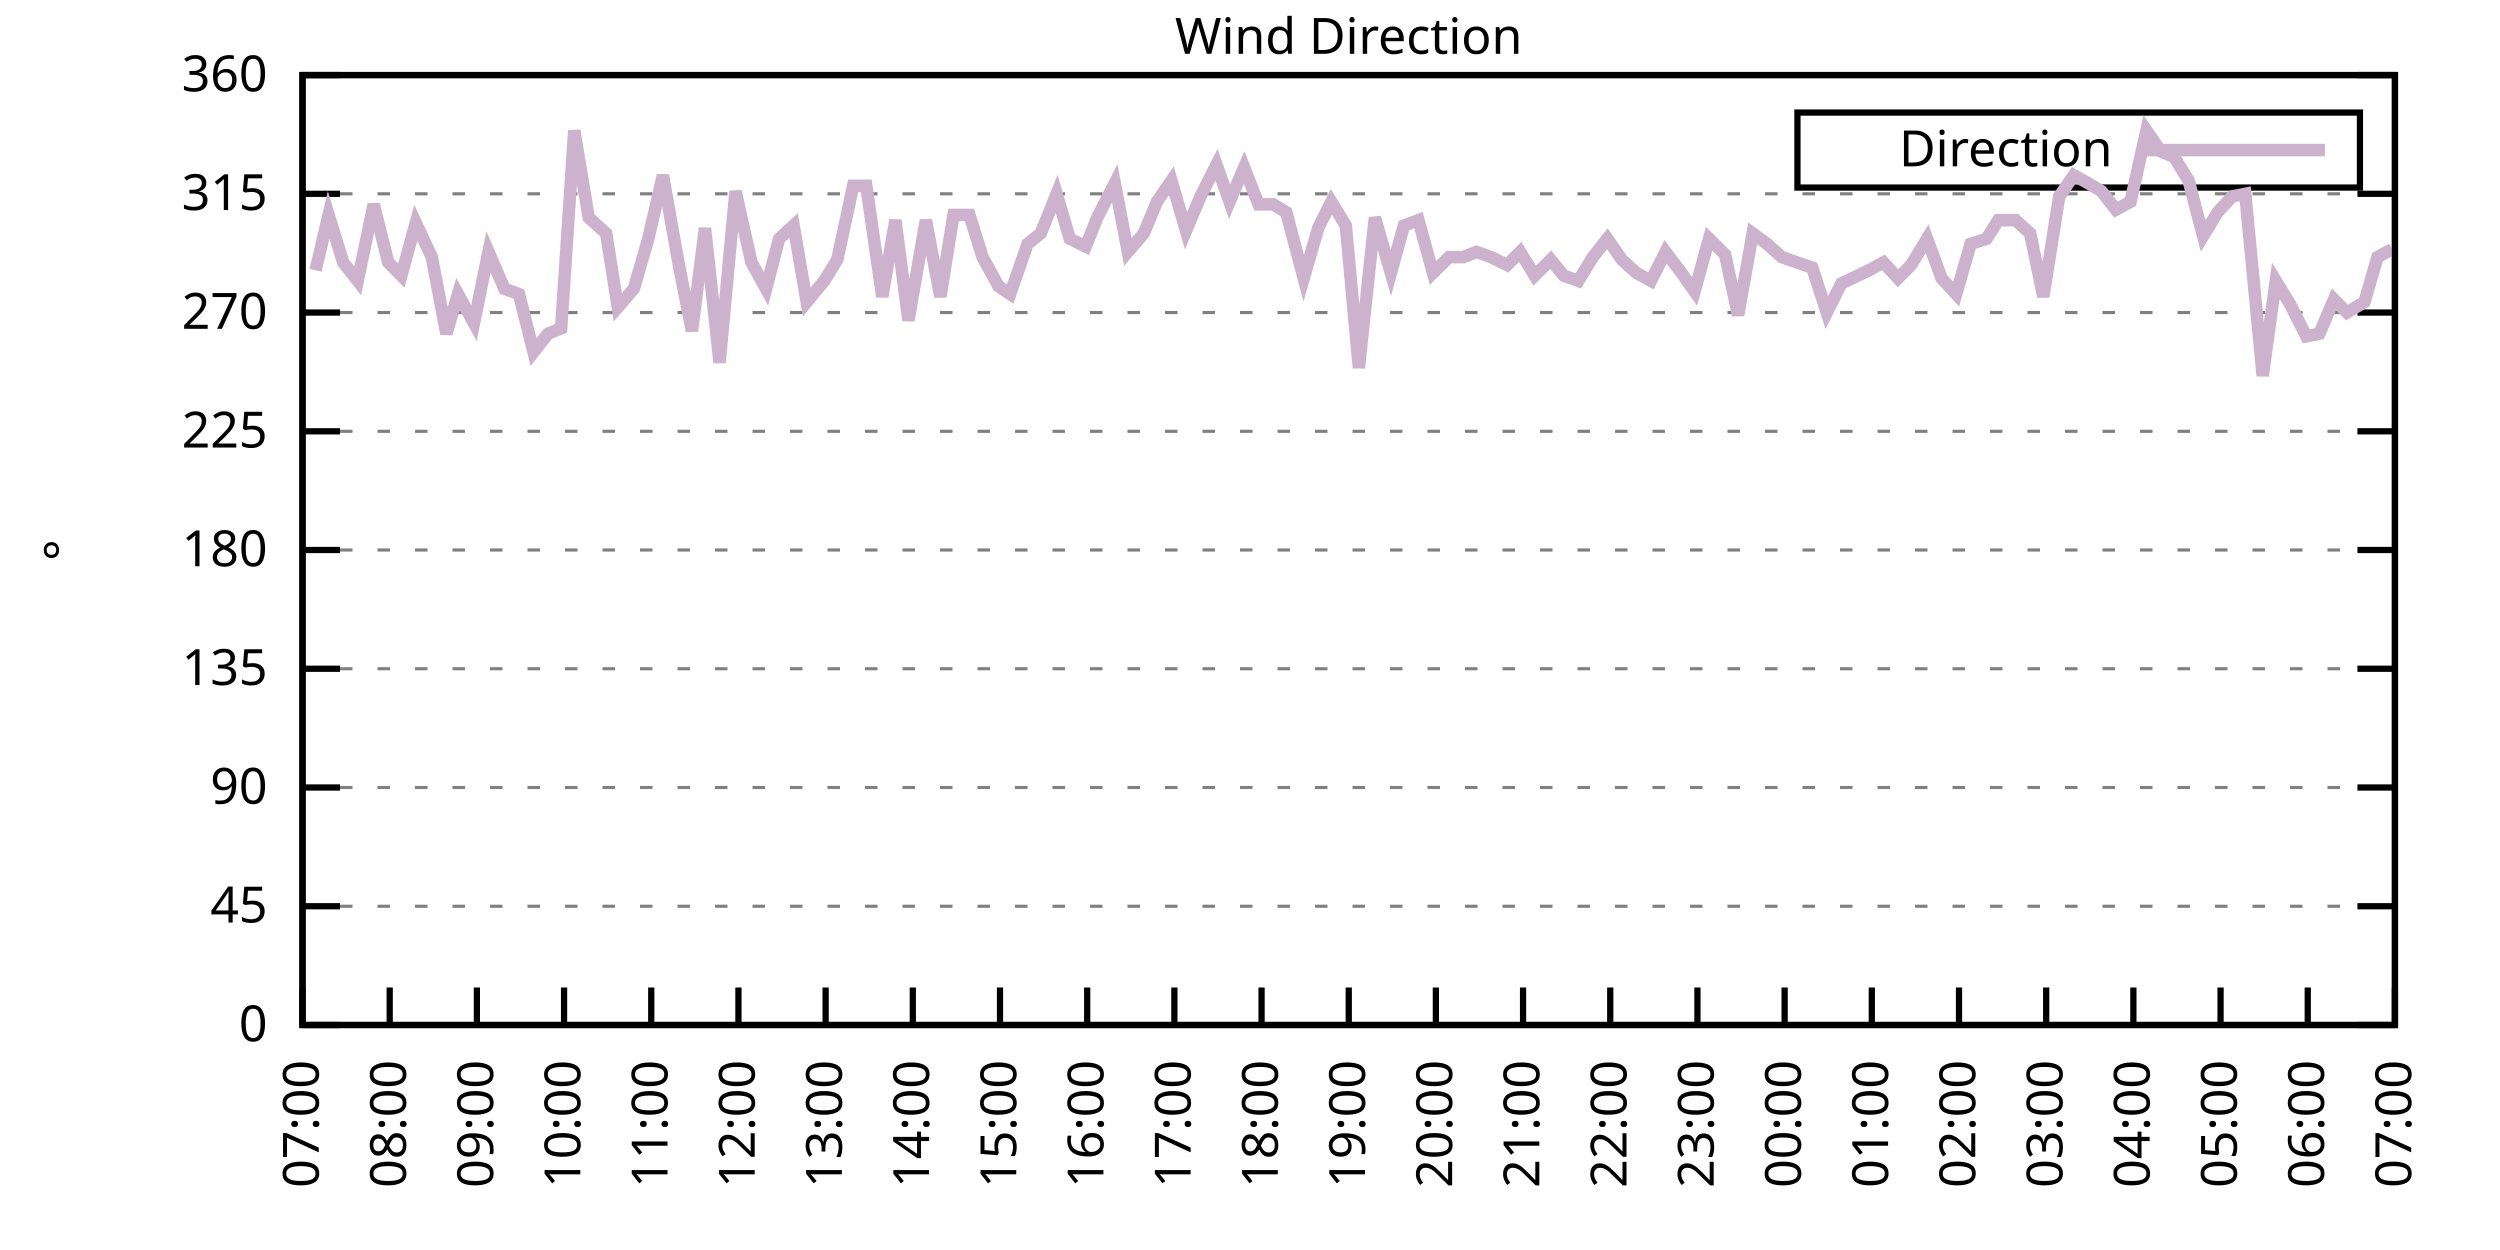
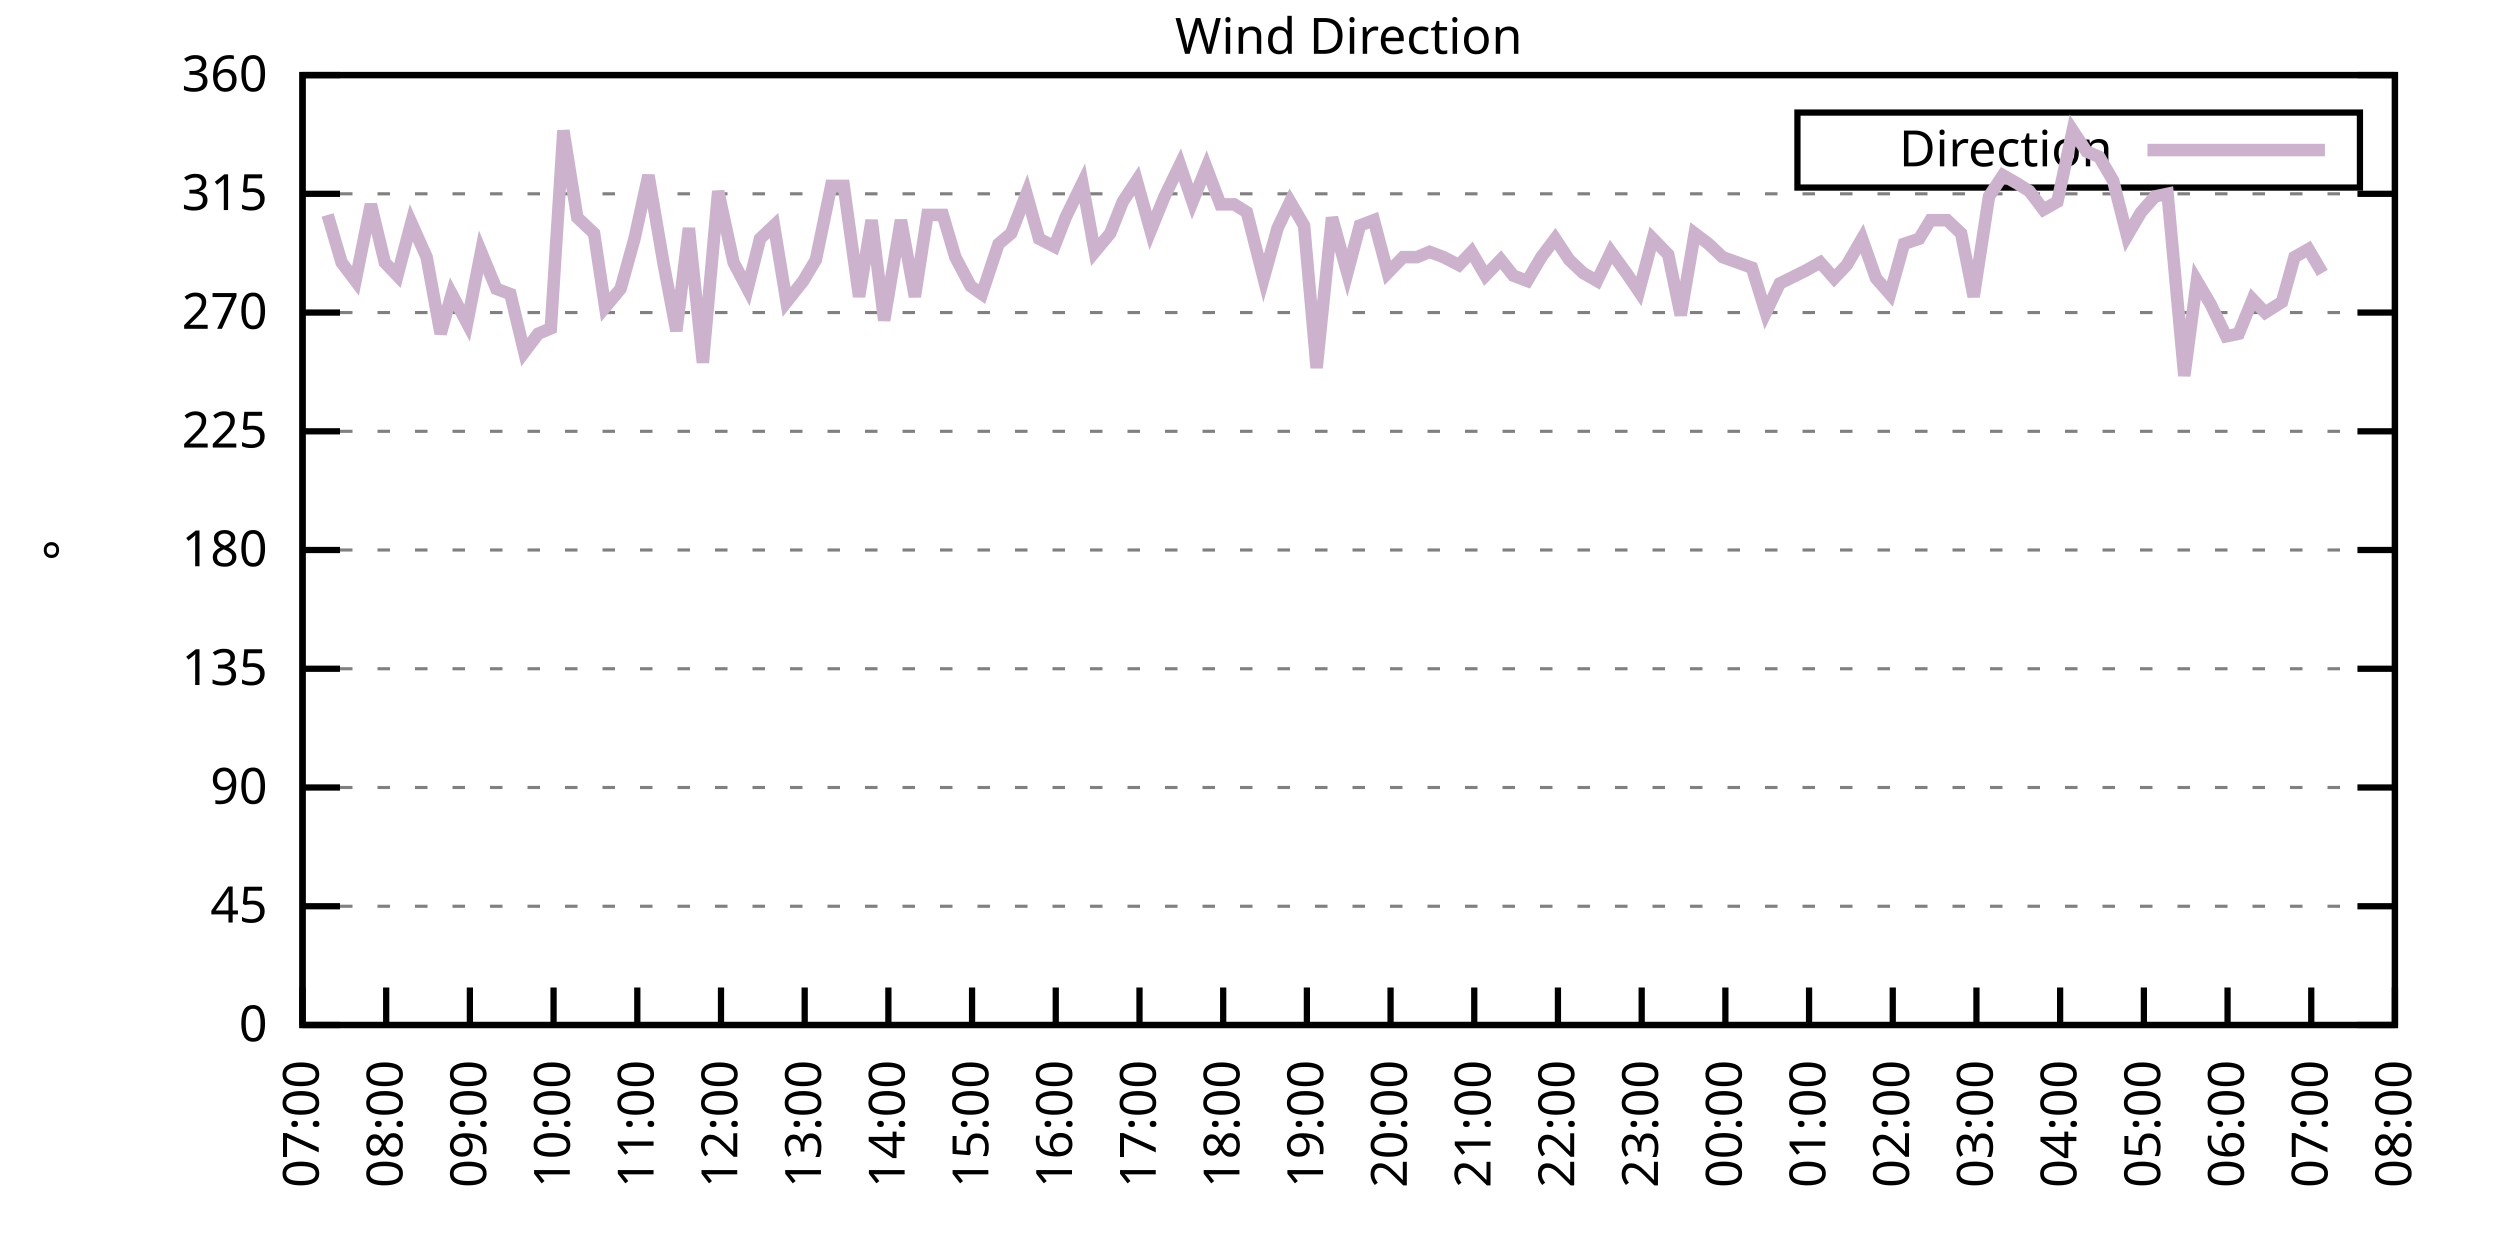
<svg xmlns="http://www.w3.org/2000/svg" xmlns:xlink="http://www.w3.org/1999/xlink" width="400" height="200" viewBox="0 0 400 200">
  <g id="gnuplot_canvas">
    <rect x="0" y="0" width="400" height="200" fill="none" />
    <defs>
      <circle id="gpDot" r="0.5" stroke-width="0.5" stroke="currentColor" />
      <path id="gpPt0" stroke-width="0.333" stroke="currentColor" d="M-1,0 h2 M0,-1 v2" />
      <path id="gpPt1" stroke-width="0.333" stroke="currentColor" d="M-1,-1 L1,1 M1,-1 L-1,1" />
      <path id="gpPt2" stroke-width="0.333" stroke="currentColor" d="M-1,0 L1,0 M0,-1 L0,1 M-1,-1 L1,1 M-1,1 L1,-1" />
      <rect id="gpPt3" stroke-width="0.333" stroke="currentColor" x="-1" y="-1" width="2" height="2" />
      <rect id="gpPt4" stroke-width="0.333" stroke="currentColor" fill="currentColor" x="-1" y="-1" width="2" height="2" />
      <circle id="gpPt5" stroke-width="0.333" stroke="currentColor" cx="0" cy="0" r="1" />
      <use xlink:href="#gpPt5" id="gpPt6" fill="currentColor" stroke="none" />
      <path id="gpPt7" stroke-width="0.333" stroke="currentColor" d="M0,-1.33 L-1.33,0.67 L1.33,0.67 z" />
      <use xlink:href="#gpPt7" id="gpPt8" fill="currentColor" stroke="none" />
      <use xlink:href="#gpPt7" id="gpPt9" stroke="currentColor" transform="rotate(180)" />
      <use xlink:href="#gpPt9" id="gpPt10" fill="currentColor" stroke="none" />
      <use xlink:href="#gpPt3" id="gpPt11" stroke="currentColor" transform="rotate(45)" />
      <use xlink:href="#gpPt11" id="gpPt12" fill="currentColor" stroke="none" />
      <path id="gpPt13" stroke-width="0.333" stroke="currentColor" d="M0,1.330 L1.265,0.411 L0.782,-1.067 L-0.782,-1.076 L-1.265,0.411 z" />
      <use xlink:href="#gpPt13" id="gpPt14" fill="currentColor" stroke="none" />
      <filter id="textbox" filterUnits="objectBoundingBox" x="0" y="0" height="1" width="1">
        <feFlood flood-color="white" flood-opacity="1" result="bgnd" />
        <feComposite in="SourceGraphic" in2="bgnd" operator="atop" />
      </filter>
      <filter id="greybox" filterUnits="objectBoundingBox" x="0" y="0" height="1" width="1">
        <feFlood flood-color="lightgrey" flood-opacity="1" result="grey" />
        <feComposite in="SourceGraphic" in2="grey" operator="atop" />
      </filter>
    </defs>
    <g fill="none" color="white" stroke="currentColor" stroke-width="1.00" stroke-linecap="butt" stroke-linejoin="miter">
</g>
    <g fill="none" color="black" stroke="currentColor" stroke-width="1.00" stroke-linecap="butt" stroke-linejoin="miter">
      <g stroke="none" shape-rendering="crispEdges">
        <polygon fill="rgb(255, 255, 255)" points="48.40,164.00 383.18,164.00 383.18,12.02 48.40,12.02 " />
      </g>
    </g>
    <g fill="none" color="black" stroke="currentColor" stroke-width="1.00" stroke-linecap="butt" stroke-linejoin="miter">
</g>
    <g fill="none" color="black" stroke="black" stroke-width="0.50" stroke-linecap="butt" stroke-linejoin="miter">
</g>
    <g fill="none" color="gray" stroke="currentColor" stroke-width="0.50" stroke-linecap="butt" stroke-linejoin="miter">
      <path stroke="gray" stroke-dasharray="2,4" class="gridline" d="M48.40,164.00 L383.19,164.00  " />
    </g>
    <g fill="none" color="gray" stroke="gray" stroke-width="1.00" stroke-linecap="butt" stroke-linejoin="miter">
</g>
    <g fill="none" color="black" stroke="currentColor" stroke-width="1.00" stroke-linecap="butt" stroke-linejoin="miter">
      <path stroke="black" d="M48.40,164.00 L54.40,164.00 M383.19,164.00 L377.19,164.00  " />
      <g transform="translate(42.80,166.60)" stroke="none" fill="black" font-family="Sans" font-size="8.00" text-anchor="end">
        <text>
          <tspan font-family="Sans"> 0</tspan>
        </text>
      </g>
    </g>
    <g fill="none" color="black" stroke="currentColor" stroke-width="1.00" stroke-linecap="butt" stroke-linejoin="miter">
</g>
    <g fill="none" color="black" stroke="black" stroke-width="0.50" stroke-linecap="butt" stroke-linejoin="miter">
</g>
    <g fill="none" color="gray" stroke="currentColor" stroke-width="0.50" stroke-linecap="butt" stroke-linejoin="miter">
      <path stroke="gray" stroke-dasharray="2,4" class="gridline" d="M48.40,145.00 L383.19,145.00  " />
    </g>
    <g fill="none" color="gray" stroke="gray" stroke-width="1.00" stroke-linecap="butt" stroke-linejoin="miter">
</g>
    <g fill="none" color="black" stroke="currentColor" stroke-width="1.00" stroke-linecap="butt" stroke-linejoin="miter">
      <path stroke="black" d="M48.40,145.00 L54.40,145.00 M383.19,145.00 L377.19,145.00  " />
      <g transform="translate(42.80,147.60)" stroke="none" fill="black" font-family="Sans" font-size="8.00" text-anchor="end">
        <text>
          <tspan font-family="Sans"> 45</tspan>
        </text>
      </g>
    </g>
    <g fill="none" color="black" stroke="currentColor" stroke-width="1.00" stroke-linecap="butt" stroke-linejoin="miter">
</g>
    <g fill="none" color="black" stroke="black" stroke-width="0.50" stroke-linecap="butt" stroke-linejoin="miter">
</g>
    <g fill="none" color="gray" stroke="currentColor" stroke-width="0.50" stroke-linecap="butt" stroke-linejoin="miter">
      <path stroke="gray" stroke-dasharray="2,4" class="gridline" d="M48.40,126.00 L383.19,126.00  " />
    </g>
    <g fill="none" color="gray" stroke="gray" stroke-width="1.00" stroke-linecap="butt" stroke-linejoin="miter">
</g>
    <g fill="none" color="black" stroke="currentColor" stroke-width="1.00" stroke-linecap="butt" stroke-linejoin="miter">
      <path stroke="black" d="M48.40,126.00 L54.40,126.00 M383.19,126.00 L377.19,126.00  " />
      <g transform="translate(42.80,128.60)" stroke="none" fill="black" font-family="Sans" font-size="8.00" text-anchor="end">
        <text>
          <tspan font-family="Sans"> 90</tspan>
        </text>
      </g>
    </g>
    <g fill="none" color="black" stroke="currentColor" stroke-width="1.00" stroke-linecap="butt" stroke-linejoin="miter">
</g>
    <g fill="none" color="black" stroke="black" stroke-width="0.50" stroke-linecap="butt" stroke-linejoin="miter">
</g>
    <g fill="none" color="gray" stroke="currentColor" stroke-width="0.50" stroke-linecap="butt" stroke-linejoin="miter">
      <path stroke="gray" stroke-dasharray="2,4" class="gridline" d="M48.40,107.00 L383.19,107.00  " />
    </g>
    <g fill="none" color="gray" stroke="gray" stroke-width="1.00" stroke-linecap="butt" stroke-linejoin="miter">
</g>
    <g fill="none" color="black" stroke="currentColor" stroke-width="1.00" stroke-linecap="butt" stroke-linejoin="miter">
      <path stroke="black" d="M48.40,107.00 L54.40,107.00 M383.19,107.00 L377.19,107.00  " />
      <g transform="translate(42.80,109.60)" stroke="none" fill="black" font-family="Sans" font-size="8.00" text-anchor="end">
        <text>
          <tspan font-family="Sans"> 135</tspan>
        </text>
      </g>
    </g>
    <g fill="none" color="black" stroke="currentColor" stroke-width="1.00" stroke-linecap="butt" stroke-linejoin="miter">
</g>
    <g fill="none" color="black" stroke="black" stroke-width="0.50" stroke-linecap="butt" stroke-linejoin="miter">
</g>
    <g fill="none" color="gray" stroke="currentColor" stroke-width="0.50" stroke-linecap="butt" stroke-linejoin="miter">
      <path stroke="gray" stroke-dasharray="2,4" class="gridline" d="M48.40,88.00 L383.19,88.00  " />
    </g>
    <g fill="none" color="gray" stroke="gray" stroke-width="1.00" stroke-linecap="butt" stroke-linejoin="miter">
</g>
    <g fill="none" color="black" stroke="currentColor" stroke-width="1.00" stroke-linecap="butt" stroke-linejoin="miter">
      <path stroke="black" d="M48.40,88.00 L54.40,88.00 M383.19,88.00 L377.19,88.00  " />
      <g transform="translate(42.80,90.60)" stroke="none" fill="black" font-family="Sans" font-size="8.00" text-anchor="end">
        <text>
          <tspan font-family="Sans"> 180</tspan>
        </text>
      </g>
    </g>
    <g fill="none" color="black" stroke="currentColor" stroke-width="1.00" stroke-linecap="butt" stroke-linejoin="miter">
</g>
    <g fill="none" color="black" stroke="black" stroke-width="0.50" stroke-linecap="butt" stroke-linejoin="miter">
</g>
    <g fill="none" color="gray" stroke="currentColor" stroke-width="0.50" stroke-linecap="butt" stroke-linejoin="miter">
      <path stroke="gray" stroke-dasharray="2,4" class="gridline" d="M48.40,69.01 L383.19,69.01  " />
    </g>
    <g fill="none" color="gray" stroke="gray" stroke-width="1.00" stroke-linecap="butt" stroke-linejoin="miter">
</g>
    <g fill="none" color="black" stroke="currentColor" stroke-width="1.00" stroke-linecap="butt" stroke-linejoin="miter">
      <path stroke="black" d="M48.40,69.01 L54.40,69.01 M383.19,69.01 L377.19,69.01  " />
      <g transform="translate(42.80,71.61)" stroke="none" fill="black" font-family="Sans" font-size="8.00" text-anchor="end">
        <text>
          <tspan font-family="Sans"> 225</tspan>
        </text>
      </g>
    </g>
    <g fill="none" color="black" stroke="currentColor" stroke-width="1.00" stroke-linecap="butt" stroke-linejoin="miter">
</g>
    <g fill="none" color="black" stroke="black" stroke-width="0.50" stroke-linecap="butt" stroke-linejoin="miter">
</g>
    <g fill="none" color="gray" stroke="currentColor" stroke-width="0.50" stroke-linecap="butt" stroke-linejoin="miter">
      <path stroke="gray" stroke-dasharray="2,4" class="gridline" d="M48.40,50.01 L383.19,50.01  " />
    </g>
    <g fill="none" color="gray" stroke="gray" stroke-width="1.00" stroke-linecap="butt" stroke-linejoin="miter">
</g>
    <g fill="none" color="black" stroke="currentColor" stroke-width="1.00" stroke-linecap="butt" stroke-linejoin="miter">
      <path stroke="black" d="M48.40,50.01 L54.40,50.01 M383.19,50.01 L377.19,50.01  " />
      <g transform="translate(42.80,52.61)" stroke="none" fill="black" font-family="Sans" font-size="8.00" text-anchor="end">
        <text>
          <tspan font-family="Sans"> 270</tspan>
        </text>
      </g>
    </g>
    <g fill="none" color="black" stroke="currentColor" stroke-width="1.00" stroke-linecap="butt" stroke-linejoin="miter">
</g>
    <g fill="none" color="black" stroke="black" stroke-width="0.50" stroke-linecap="butt" stroke-linejoin="miter">
</g>
    <g fill="none" color="gray" stroke="currentColor" stroke-width="0.50" stroke-linecap="butt" stroke-linejoin="miter">
      <path stroke="gray" stroke-dasharray="2,4" class="gridline" d="M48.40,31.01 L383.19,31.01  " />
    </g>
    <g fill="none" color="gray" stroke="gray" stroke-width="1.00" stroke-linecap="butt" stroke-linejoin="miter">
</g>
    <g fill="none" color="black" stroke="currentColor" stroke-width="1.00" stroke-linecap="butt" stroke-linejoin="miter">
      <path stroke="black" d="M48.40,31.01 L54.40,31.01 M383.19,31.01 L377.19,31.01  " />
      <g transform="translate(42.80,33.61)" stroke="none" fill="black" font-family="Sans" font-size="8.00" text-anchor="end">
        <text>
          <tspan font-family="Sans"> 315</tspan>
        </text>
      </g>
    </g>
    <g fill="none" color="black" stroke="currentColor" stroke-width="1.00" stroke-linecap="butt" stroke-linejoin="miter">
</g>
    <g fill="none" color="black" stroke="black" stroke-width="0.50" stroke-linecap="butt" stroke-linejoin="miter">
</g>
    <g fill="none" color="gray" stroke="currentColor" stroke-width="0.50" stroke-linecap="butt" stroke-linejoin="miter">
      <path stroke="gray" stroke-dasharray="2,4" class="gridline" d="M48.40,12.01 L383.19,12.01  " />
    </g>
    <g fill="none" color="gray" stroke="gray" stroke-width="1.00" stroke-linecap="butt" stroke-linejoin="miter">
</g>
    <g fill="none" color="black" stroke="currentColor" stroke-width="1.00" stroke-linecap="butt" stroke-linejoin="miter">
      <path stroke="black" d="M48.40,12.01 L54.40,12.01 M383.19,12.01 L377.19,12.01  " />
      <g transform="translate(42.80,14.61)" stroke="none" fill="black" font-family="Sans" font-size="8.00" text-anchor="end">
        <text>
          <tspan font-family="Sans"> 360</tspan>
        </text>
      </g>
    </g>
    <g fill="none" color="black" stroke="currentColor" stroke-width="1.00" stroke-linecap="butt" stroke-linejoin="miter">
      <path stroke="black" d="M48.40,164.00 L48.40,158.00  " />
      <g transform="translate(51.00,169.60) rotate(270.00)" stroke="none" fill="black" font-family="Sans" font-size="8.00" text-anchor="end">
        <text>
          <tspan font-family="Sans">07:00</tspan>
        </text>
      </g>
    </g>
    <g fill="none" color="black" stroke="currentColor" stroke-width="1.00" stroke-linecap="butt" stroke-linejoin="miter">
-       <path stroke="black" d="M62.35,164.00 L62.35,158.00  " />
-       <g transform="translate(64.95,169.60) rotate(270.00)" stroke="none" fill="black" font-family="Sans" font-size="8.00" text-anchor="end">
+       <path stroke="black" d="M61.79,164.00 L61.79,158.00  " />
+       <g transform="translate(64.39,169.60) rotate(270.00)" stroke="none" fill="black" font-family="Sans" font-size="8.00" text-anchor="end">
        <text>
          <tspan font-family="Sans">08:00</tspan>
        </text>
      </g>
    </g>
    <g fill="none" color="black" stroke="currentColor" stroke-width="1.00" stroke-linecap="butt" stroke-linejoin="miter">
-       <path stroke="black" d="M76.30,164.00 L76.30,158.00  " />
-       <g transform="translate(78.90,169.60) rotate(270.00)" stroke="none" fill="black" font-family="Sans" font-size="8.00" text-anchor="end">
+       <path stroke="black" d="M75.18,164.00 L75.18,158.00  " />
+       <g transform="translate(77.78,169.60) rotate(270.00)" stroke="none" fill="black" font-family="Sans" font-size="8.00" text-anchor="end">
        <text>
          <tspan font-family="Sans">09:00</tspan>
        </text>
      </g>
    </g>
    <g fill="none" color="black" stroke="currentColor" stroke-width="1.00" stroke-linecap="butt" stroke-linejoin="miter">
-       <path stroke="black" d="M90.25,164.00 L90.25,158.00  " />
-       <g transform="translate(92.85,169.60) rotate(270.00)" stroke="none" fill="black" font-family="Sans" font-size="8.00" text-anchor="end">
+       <path stroke="black" d="M88.57,164.00 L88.57,158.00  " />
+       <g transform="translate(91.17,169.60) rotate(270.00)" stroke="none" fill="black" font-family="Sans" font-size="8.00" text-anchor="end">
        <text>
          <tspan font-family="Sans">10:00</tspan>
        </text>
      </g>
    </g>
    <g fill="none" color="black" stroke="currentColor" stroke-width="1.00" stroke-linecap="butt" stroke-linejoin="miter">
-       <path stroke="black" d="M104.20,164.00 L104.20,158.00  " />
-       <g transform="translate(106.80,169.60) rotate(270.00)" stroke="none" fill="black" font-family="Sans" font-size="8.00" text-anchor="end">
+       <path stroke="black" d="M101.97,164.00 L101.97,158.00  " />
+       <g transform="translate(104.57,169.60) rotate(270.00)" stroke="none" fill="black" font-family="Sans" font-size="8.00" text-anchor="end">
        <text>
          <tspan font-family="Sans">11:00</tspan>
        </text>
      </g>
    </g>
    <g fill="none" color="black" stroke="currentColor" stroke-width="1.00" stroke-linecap="butt" stroke-linejoin="miter">
-       <path stroke="black" d="M118.15,164.00 L118.15,158.00  " />
-       <g transform="translate(120.75,169.60) rotate(270.00)" stroke="none" fill="black" font-family="Sans" font-size="8.00" text-anchor="end">
+       <path stroke="black" d="M115.36,164.00 L115.36,158.00  " />
+       <g transform="translate(117.96,169.60) rotate(270.00)" stroke="none" fill="black" font-family="Sans" font-size="8.00" text-anchor="end">
        <text>
          <tspan font-family="Sans">12:00</tspan>
        </text>
      </g>
    </g>
    <g fill="none" color="black" stroke="currentColor" stroke-width="1.00" stroke-linecap="butt" stroke-linejoin="miter">
-       <path stroke="black" d="M132.10,164.00 L132.10,158.00  " />
-       <g transform="translate(134.70,169.60) rotate(270.00)" stroke="none" fill="black" font-family="Sans" font-size="8.00" text-anchor="end">
+       <path stroke="black" d="M128.75,164.00 L128.75,158.00  " />
+       <g transform="translate(131.35,169.60) rotate(270.00)" stroke="none" fill="black" font-family="Sans" font-size="8.00" text-anchor="end">
        <text>
          <tspan font-family="Sans">13:00</tspan>
        </text>
      </g>
    </g>
    <g fill="none" color="black" stroke="currentColor" stroke-width="1.00" stroke-linecap="butt" stroke-linejoin="miter">
-       <path stroke="black" d="M146.05,164.00 L146.05,158.00  " />
-       <g transform="translate(148.65,169.60) rotate(270.00)" stroke="none" fill="black" font-family="Sans" font-size="8.00" text-anchor="end">
+       <path stroke="black" d="M142.14,164.00 L142.14,158.00  " />
+       <g transform="translate(144.74,169.60) rotate(270.00)" stroke="none" fill="black" font-family="Sans" font-size="8.00" text-anchor="end">
        <text>
          <tspan font-family="Sans">14:00</tspan>
        </text>
      </g>
    </g>
    <g fill="none" color="black" stroke="currentColor" stroke-width="1.00" stroke-linecap="butt" stroke-linejoin="miter">
-       <path stroke="black" d="M160.00,164.00 L160.00,158.00  " />
-       <g transform="translate(162.60,169.60) rotate(270.00)" stroke="none" fill="black" font-family="Sans" font-size="8.00" text-anchor="end">
+       <path stroke="black" d="M155.53,164.00 L155.53,158.00  " />
+       <g transform="translate(158.13,169.60) rotate(270.00)" stroke="none" fill="black" font-family="Sans" font-size="8.00" text-anchor="end">
        <text>
          <tspan font-family="Sans">15:00</tspan>
        </text>
      </g>
    </g>
    <g fill="none" color="black" stroke="currentColor" stroke-width="1.00" stroke-linecap="butt" stroke-linejoin="miter">
-       <path stroke="black" d="M173.95,164.00 L173.95,158.00  " />
-       <g transform="translate(176.55,169.60) rotate(270.00)" stroke="none" fill="black" font-family="Sans" font-size="8.00" text-anchor="end">
+       <path stroke="black" d="M168.92,164.00 L168.92,158.00  " />
+       <g transform="translate(171.52,169.60) rotate(270.00)" stroke="none" fill="black" font-family="Sans" font-size="8.00" text-anchor="end">
        <text>
          <tspan font-family="Sans">16:00</tspan>
        </text>
      </g>
    </g>
    <g fill="none" color="black" stroke="currentColor" stroke-width="1.00" stroke-linecap="butt" stroke-linejoin="miter">
-       <path stroke="black" d="M187.90,164.00 L187.90,158.00  " />
-       <g transform="translate(190.50,169.60) rotate(270.00)" stroke="none" fill="black" font-family="Sans" font-size="8.00" text-anchor="end">
+       <path stroke="black" d="M182.32,164.00 L182.32,158.00  " />
+       <g transform="translate(184.92,169.60) rotate(270.00)" stroke="none" fill="black" font-family="Sans" font-size="8.00" text-anchor="end">
        <text>
          <tspan font-family="Sans">17:00</tspan>
        </text>
      </g>
    </g>
    <g fill="none" color="black" stroke="currentColor" stroke-width="1.00" stroke-linecap="butt" stroke-linejoin="miter">
-       <path stroke="black" d="M201.85,164.00 L201.85,158.00  " />
-       <g transform="translate(204.45,169.60) rotate(270.00)" stroke="none" fill="black" font-family="Sans" font-size="8.00" text-anchor="end">
+       <path stroke="black" d="M195.71,164.00 L195.71,158.00  " />
+       <g transform="translate(198.31,169.60) rotate(270.00)" stroke="none" fill="black" font-family="Sans" font-size="8.00" text-anchor="end">
        <text>
          <tspan font-family="Sans">18:00</tspan>
        </text>
      </g>
    </g>
    <g fill="none" color="black" stroke="currentColor" stroke-width="1.00" stroke-linecap="butt" stroke-linejoin="miter">
-       <path stroke="black" d="M215.80,164.00 L215.80,158.00  " />
-       <g transform="translate(218.40,169.60) rotate(270.00)" stroke="none" fill="black" font-family="Sans" font-size="8.00" text-anchor="end">
+       <path stroke="black" d="M209.10,164.00 L209.10,158.00  " />
+       <g transform="translate(211.70,169.60) rotate(270.00)" stroke="none" fill="black" font-family="Sans" font-size="8.00" text-anchor="end">
        <text>
          <tspan font-family="Sans">19:00</tspan>
        </text>
      </g>
    </g>
    <g fill="none" color="black" stroke="currentColor" stroke-width="1.00" stroke-linecap="butt" stroke-linejoin="miter">
-       <path stroke="black" d="M229.74,164.00 L229.74,158.00  " />
-       <g transform="translate(232.34,169.60) rotate(270.00)" stroke="none" fill="black" font-family="Sans" font-size="8.00" text-anchor="end">
+       <path stroke="black" d="M222.49,164.00 L222.49,158.00  " />
+       <g transform="translate(225.09,169.60) rotate(270.00)" stroke="none" fill="black" font-family="Sans" font-size="8.00" text-anchor="end">
        <text>
          <tspan font-family="Sans">20:00</tspan>
        </text>
      </g>
    </g>
    <g fill="none" color="black" stroke="currentColor" stroke-width="1.00" stroke-linecap="butt" stroke-linejoin="miter">
-       <path stroke="black" d="M243.69,164.00 L243.69,158.00  " />
-       <g transform="translate(246.29,169.60) rotate(270.00)" stroke="none" fill="black" font-family="Sans" font-size="8.00" text-anchor="end">
+       <path stroke="black" d="M235.88,164.00 L235.88,158.00  " />
+       <g transform="translate(238.48,169.60) rotate(270.00)" stroke="none" fill="black" font-family="Sans" font-size="8.00" text-anchor="end">
        <text>
          <tspan font-family="Sans">21:00</tspan>
        </text>
      </g>
    </g>
    <g fill="none" color="black" stroke="currentColor" stroke-width="1.00" stroke-linecap="butt" stroke-linejoin="miter">
-       <path stroke="black" d="M257.64,164.00 L257.64,158.00  " />
-       <g transform="translate(260.24,169.60) rotate(270.00)" stroke="none" fill="black" font-family="Sans" font-size="8.00" text-anchor="end">
+       <path stroke="black" d="M249.27,164.00 L249.27,158.00  " />
+       <g transform="translate(251.87,169.60) rotate(270.00)" stroke="none" fill="black" font-family="Sans" font-size="8.00" text-anchor="end">
        <text>
          <tspan font-family="Sans">22:00</tspan>
        </text>
      </g>
    </g>
    <g fill="none" color="black" stroke="currentColor" stroke-width="1.00" stroke-linecap="butt" stroke-linejoin="miter">
-       <path stroke="black" d="M271.59,164.00 L271.59,158.00  " />
-       <g transform="translate(274.19,169.60) rotate(270.00)" stroke="none" fill="black" font-family="Sans" font-size="8.00" text-anchor="end">
+       <path stroke="black" d="M262.67,164.00 L262.67,158.00  " />
+       <g transform="translate(265.27,169.60) rotate(270.00)" stroke="none" fill="black" font-family="Sans" font-size="8.00" text-anchor="end">
        <text>
          <tspan font-family="Sans">23:00</tspan>
        </text>
      </g>
    </g>
    <g fill="none" color="black" stroke="currentColor" stroke-width="1.00" stroke-linecap="butt" stroke-linejoin="miter">
-       <path stroke="black" d="M285.54,164.00 L285.54,158.00  " />
-       <g transform="translate(288.14,169.60) rotate(270.00)" stroke="none" fill="black" font-family="Sans" font-size="8.00" text-anchor="end">
+       <path stroke="black" d="M276.06,164.00 L276.06,158.00  " />
+       <g transform="translate(278.66,169.60) rotate(270.00)" stroke="none" fill="black" font-family="Sans" font-size="8.00" text-anchor="end">
        <text>
          <tspan font-family="Sans">00:00</tspan>
        </text>
      </g>
    </g>
    <g fill="none" color="black" stroke="currentColor" stroke-width="1.00" stroke-linecap="butt" stroke-linejoin="miter">
-       <path stroke="black" d="M299.49,164.00 L299.49,158.00  " />
-       <g transform="translate(302.09,169.60) rotate(270.00)" stroke="none" fill="black" font-family="Sans" font-size="8.00" text-anchor="end">
+       <path stroke="black" d="M289.45,164.00 L289.45,158.00  " />
+       <g transform="translate(292.05,169.60) rotate(270.00)" stroke="none" fill="black" font-family="Sans" font-size="8.00" text-anchor="end">
        <text>
          <tspan font-family="Sans">01:00</tspan>
        </text>
      </g>
    </g>
    <g fill="none" color="black" stroke="currentColor" stroke-width="1.00" stroke-linecap="butt" stroke-linejoin="miter">
-       <path stroke="black" d="M313.44,164.00 L313.44,158.00  " />
-       <g transform="translate(316.04,169.60) rotate(270.00)" stroke="none" fill="black" font-family="Sans" font-size="8.00" text-anchor="end">
+       <path stroke="black" d="M302.84,164.00 L302.84,158.00  " />
+       <g transform="translate(305.44,169.60) rotate(270.00)" stroke="none" fill="black" font-family="Sans" font-size="8.00" text-anchor="end">
        <text>
          <tspan font-family="Sans">02:00</tspan>
        </text>
      </g>
    </g>
    <g fill="none" color="black" stroke="currentColor" stroke-width="1.00" stroke-linecap="butt" stroke-linejoin="miter">
-       <path stroke="black" d="M327.39,164.00 L327.39,158.00  " />
-       <g transform="translate(329.99,169.60) rotate(270.00)" stroke="none" fill="black" font-family="Sans" font-size="8.00" text-anchor="end">
+       <path stroke="black" d="M316.23,164.00 L316.23,158.00  " />
+       <g transform="translate(318.83,169.60) rotate(270.00)" stroke="none" fill="black" font-family="Sans" font-size="8.00" text-anchor="end">
        <text>
          <tspan font-family="Sans">03:00</tspan>
        </text>
      </g>
    </g>
    <g fill="none" color="black" stroke="currentColor" stroke-width="1.00" stroke-linecap="butt" stroke-linejoin="miter">
-       <path stroke="black" d="M341.34,164.00 L341.34,158.00  " />
-       <g transform="translate(343.94,169.60) rotate(270.00)" stroke="none" fill="black" font-family="Sans" font-size="8.00" text-anchor="end">
+       <path stroke="black" d="M329.62,164.00 L329.62,158.00  " />
+       <g transform="translate(332.22,169.60) rotate(270.00)" stroke="none" fill="black" font-family="Sans" font-size="8.00" text-anchor="end">
        <text>
          <tspan font-family="Sans">04:00</tspan>
        </text>
      </g>
    </g>
    <g fill="none" color="black" stroke="currentColor" stroke-width="1.00" stroke-linecap="butt" stroke-linejoin="miter">
-       <path stroke="black" d="M355.29,164.00 L355.29,158.00  " />
-       <g transform="translate(357.89,169.60) rotate(270.00)" stroke="none" fill="black" font-family="Sans" font-size="8.00" text-anchor="end">
+       <path stroke="black" d="M343.02,164.00 L343.02,158.00  " />
+       <g transform="translate(345.62,169.60) rotate(270.00)" stroke="none" fill="black" font-family="Sans" font-size="8.00" text-anchor="end">
        <text>
          <tspan font-family="Sans">05:00</tspan>
        </text>
      </g>
    </g>
    <g fill="none" color="black" stroke="currentColor" stroke-width="1.00" stroke-linecap="butt" stroke-linejoin="miter">
-       <path stroke="black" d="M369.24,164.00 L369.24,158.00  " />
-       <g transform="translate(371.84,169.60) rotate(270.00)" stroke="none" fill="black" font-family="Sans" font-size="8.00" text-anchor="end">
+       <path stroke="black" d="M356.41,164.00 L356.41,158.00  " />
+       <g transform="translate(359.01,169.60) rotate(270.00)" stroke="none" fill="black" font-family="Sans" font-size="8.00" text-anchor="end">
        <text>
          <tspan font-family="Sans">06:00</tspan>
+         </text>
+       </g>
+     </g>
+     <g fill="none" color="black" stroke="currentColor" stroke-width="1.00" stroke-linecap="butt" stroke-linejoin="miter">
+       <path stroke="black" d="M369.80,164.00 L369.80,158.00  " />
+       <g transform="translate(372.40,169.60) rotate(270.00)" stroke="none" fill="black" font-family="Sans" font-size="8.00" text-anchor="end">
+         <text>
+           <tspan font-family="Sans">07:00</tspan>
        </text>
      </g>
    </g>
    <g fill="none" color="black" stroke="currentColor" stroke-width="1.00" stroke-linecap="butt" stroke-linejoin="miter">
      <path stroke="black" d="M383.19,164.00 L383.19,158.00  " />
      <g transform="translate(385.79,169.60) rotate(270.00)" stroke="none" fill="black" font-family="Sans" font-size="8.00" text-anchor="end">
        <text>
-           <tspan font-family="Sans">07:00</tspan>
+           <tspan font-family="Sans">08:00</tspan>
        </text>
      </g>
    </g>
    <g fill="none" color="black" stroke="currentColor" stroke-width="1.00" stroke-linecap="butt" stroke-linejoin="miter">
</g>
    <g fill="none" color="black" stroke="currentColor" stroke-width="1.00" stroke-linecap="butt" stroke-linejoin="miter">
      <path stroke="black" d="M48.40,12.01 L48.40,164.00 L383.19,164.00 L383.19,12.01 L48.40,12.01 Z  " />
    </g>
    <g fill="none" color="black" stroke="currentColor" stroke-width="1.00" stroke-linecap="butt" stroke-linejoin="miter">
</g>
    <g fill="none" color="black" stroke="currentColor" stroke-width="1.00" stroke-linecap="butt" stroke-linejoin="miter">
      <path stroke="black" d="M287.59,30.01 L287.59,18.01 L377.59,18.01 L377.59,30.01 L287.59,30.01 Z  " />
    </g>
    <g id="Wind_direction_plot_1">
      <g fill="none" color="white" stroke="black" stroke-width="2.00" stroke-linecap="butt" stroke-linejoin="miter">
</g>
      <g fill="none" color="black" stroke="currentColor" stroke-width="2.00" stroke-linecap="butt" stroke-linejoin="miter">
        <g transform="translate(337.99,26.61)" stroke="none" fill="black" font-family="Sans" font-size="8.00" text-anchor="end">
          <text>
            <tspan font-family="Sans">Direction</tspan>
          </text>
        </g>
      </g>
      <g fill="none" color="black" stroke="currentColor" stroke-width="2.00" stroke-linecap="butt" stroke-linejoin="miter">
-         <path stroke="rgb(204, 178, 204)" d="M343.59,24.01 L371.99,24.01 M50.49,43.25 L52.58,34.39 L54.91,41.99 L57.23,44.94 L59.79,32.70 L62.12,41.99   L64.21,44.10 L66.53,35.65 L69.09,41.14 L71.42,53.39 L73.28,47.05 L75.83,51.70 L78.16,40.30 L80.72,46.21   L83.04,47.05 L85.37,56.34 L87.69,53.39 L89.78,52.54 L91.88,20.88 L94.20,34.81 L96.99,37.34 L98.85,49.16   L101.41,46.21 L103.73,38.19 L106.06,28.05 L108.62,42.41 L110.71,52.96 L112.80,36.50 L115.13,58.03 L117.68,30.59   L120.24,41.99 L122.57,46.21 L124.66,38.19 L126.98,36.08 L129.08,48.32 L131.87,44.94 L133.96,41.56 L136.51,29.74   L138.61,29.74 L141.16,47.47 L143.26,35.23 L145.35,51.27 L148.14,35.23 L150.46,47.47 L152.56,34.39 L155.11,34.39   L157.21,41.14 L159.76,45.79 L161.62,47.05 L164.41,39.03 L166.51,37.34 L169.06,31.01 L171.16,38.19 L173.71,39.45   L175.57,34.81 L178.36,29.32 L180.46,40.30 L183.01,37.34 L185.11,32.28 L187.43,28.90 L189.76,36.92 L192.08,31.43   L194.64,26.36 L196.73,32.28 L199.06,26.79 L201.38,32.70 L203.71,32.70 L205.80,33.96 L208.59,44.52 L210.91,36.50   L213.01,32.28 L215.33,36.08 L217.42,58.87 L219.98,34.81 L222.54,43.67 L224.63,36.08 L226.95,35.23 L229.28,43.67   L231.84,41.14 L234.16,41.14 L236.25,40.30 L238.58,41.14 L241.14,42.41 L243.23,40.30 L245.55,44.10 L248.11,41.56   L250.20,44.10 L252.53,44.94 L254.85,41.14 L257.18,38.19 L259.50,41.56 L261.83,43.67 L264.15,44.94 L266.48,40.30   L269.04,43.67 L271.13,46.63 L273.45,38.19 L276.01,40.72 L278.10,50.43 L280.43,37.34 L282.75,39.03 L285.08,41.14   L289.96,42.83 L292.29,50.01 L294.61,45.36 L299.03,43.25 L301.35,41.99 L303.68,44.52 L305.77,42.41 L308.33,38.19   L310.65,44.52 L312.98,47.05 L315.30,39.03 L317.86,38.19 L319.72,35.23 L322.51,35.23 L324.83,37.34 L326.93,47.47   L329.48,31.43 L331.81,28.05 L334.13,29.32 L336.23,30.59 L338.55,33.54 L340.88,32.28 L343.43,20.88 L345.76,24.25   L347.85,25.10 L350.18,28.90 L352.50,37.76 L354.83,33.96 L357.15,31.43 L359.24,31.01 L362.03,60.14 L364.13,44.94   L366.45,48.74 L369.01,53.81 L371.10,53.39 L373.43,47.90 L375.52,50.01 L378.31,48.32 L380.40,41.14 L382.73,39.87    " />
+         <path stroke="rgb(204, 178, 204)" d="M343.59,24.01 L371.99,24.01 M52.42,34.39 L54.65,41.99 L56.88,44.94 L59.34,32.70 L61.57,41.99 L63.58,44.10   L65.81,35.65 L68.26,41.14 L70.50,53.39 L72.28,47.05 L74.74,51.70 L76.97,40.30 L79.42,46.21 L81.66,47.05   L83.89,56.34 L86.12,53.39 L88.13,52.54 L90.14,20.88 L92.37,34.81 L95.05,37.34 L96.83,49.16 L99.29,46.21   L101.52,38.19 L103.75,28.05 L106.21,42.41 L108.22,52.96 L110.22,36.50 L112.46,58.03 L114.91,30.59 L117.37,41.99   L119.60,46.21 L121.61,38.19 L123.84,36.08 L125.85,48.32 L128.53,44.94 L130.54,41.56 L132.99,29.74 L135.00,29.74   L137.45,47.47 L139.46,35.23 L141.47,51.27 L144.15,35.23 L146.38,47.47 L148.39,34.39 L150.85,34.39 L152.85,41.14   L155.31,45.79 L157.10,47.05 L159.77,39.03 L161.78,37.34 L164.24,31.01 L166.25,38.19 L168.70,39.45 L170.49,34.81   L173.17,29.32 L175.17,40.30 L177.63,37.34 L179.64,32.28 L181.87,28.90 L184.10,36.92 L186.33,31.43 L188.79,26.36   L190.80,32.28 L193.03,26.79 L195.26,32.70 L197.49,32.70 L199.50,33.96 L202.18,44.52 L204.41,36.50 L206.42,32.28   L208.65,36.08 L210.66,58.87 L213.12,34.81 L215.57,43.67 L217.58,36.08 L219.81,35.23 L222.04,43.67 L224.50,41.14   L226.73,41.14 L228.74,40.30 L230.97,41.14 L233.43,42.41 L235.44,40.30 L237.67,44.10 L240.12,41.56 L242.13,44.10   L244.36,44.94 L246.60,41.14 L248.83,38.19 L251.06,41.56 L253.29,43.67 L255.52,44.94 L257.76,40.30 L260.21,43.67   L262.22,46.63 L264.45,38.19 L266.91,40.72 L268.92,50.43 L271.15,37.34 L273.38,39.03 L275.61,41.14 L280.30,42.83   L282.53,50.01 L284.76,45.36 L289.00,43.25 L291.23,41.99 L293.47,44.52 L295.48,42.41 L297.93,38.19 L300.16,44.52   L302.39,47.05 L304.63,39.03 L307.08,38.19 L308.87,35.23 L311.54,35.23 L313.78,37.34 L315.79,47.47 L318.24,31.43   L320.47,28.05 L322.70,29.32 L324.71,30.59 L326.95,33.54 L329.18,32.28 L331.63,20.88 L333.86,24.25 L335.87,25.10   L338.10,28.90 L340.34,37.76 L342.57,33.96 L344.80,31.43 L346.81,31.01 L349.49,60.14 L351.50,44.94 L353.73,48.74   L356.18,53.81 L358.19,53.39 L360.42,47.90 L362.43,50.01 L365.11,48.32 L367.12,41.14 L369.35,39.87 L371.58,43.67    " />
      </g>
    </g>
    <g fill="none" color="black" stroke="currentColor" stroke-width="2.00" stroke-linecap="butt" stroke-linejoin="miter">
</g>
    <g fill="none" color="black" stroke="black" stroke-width="1.00" stroke-linecap="butt" stroke-linejoin="miter">
</g>
    <g fill="none" color="black" stroke="currentColor" stroke-width="1.00" stroke-linecap="butt" stroke-linejoin="miter">
      <path stroke="black" d="M48.40,12.01 L48.40,164.00 L383.19,164.00 L383.19,12.01 L48.40,12.01 Z  " />
      <g transform="translate(12.80,88.01) rotate(270.00)" stroke="none" fill="black" font-family="Sans" font-size="8.00" text-anchor="middle">
        <text>
          <tspan font-family="Sans">°</tspan>
        </text>
      </g>
    </g>
    <g fill="none" color="black" stroke="currentColor" stroke-width="1.00" stroke-linecap="butt" stroke-linejoin="miter">
</g>
    <g fill="none" color="black" stroke="currentColor" stroke-width="1.00" stroke-linecap="butt" stroke-linejoin="miter">
      <g transform="translate(215.79,8.61)" stroke="none" fill="black" font-family="Sans" font-size="8.00" text-anchor="middle">
        <text>
          <tspan font-family="Sans">Wind Direction</tspan>
        </text>
      </g>
    </g>
    <g fill="none" color="black" stroke="currentColor" stroke-width="1.00" stroke-linecap="butt" stroke-linejoin="miter">
</g>
  </g>
</svg>
